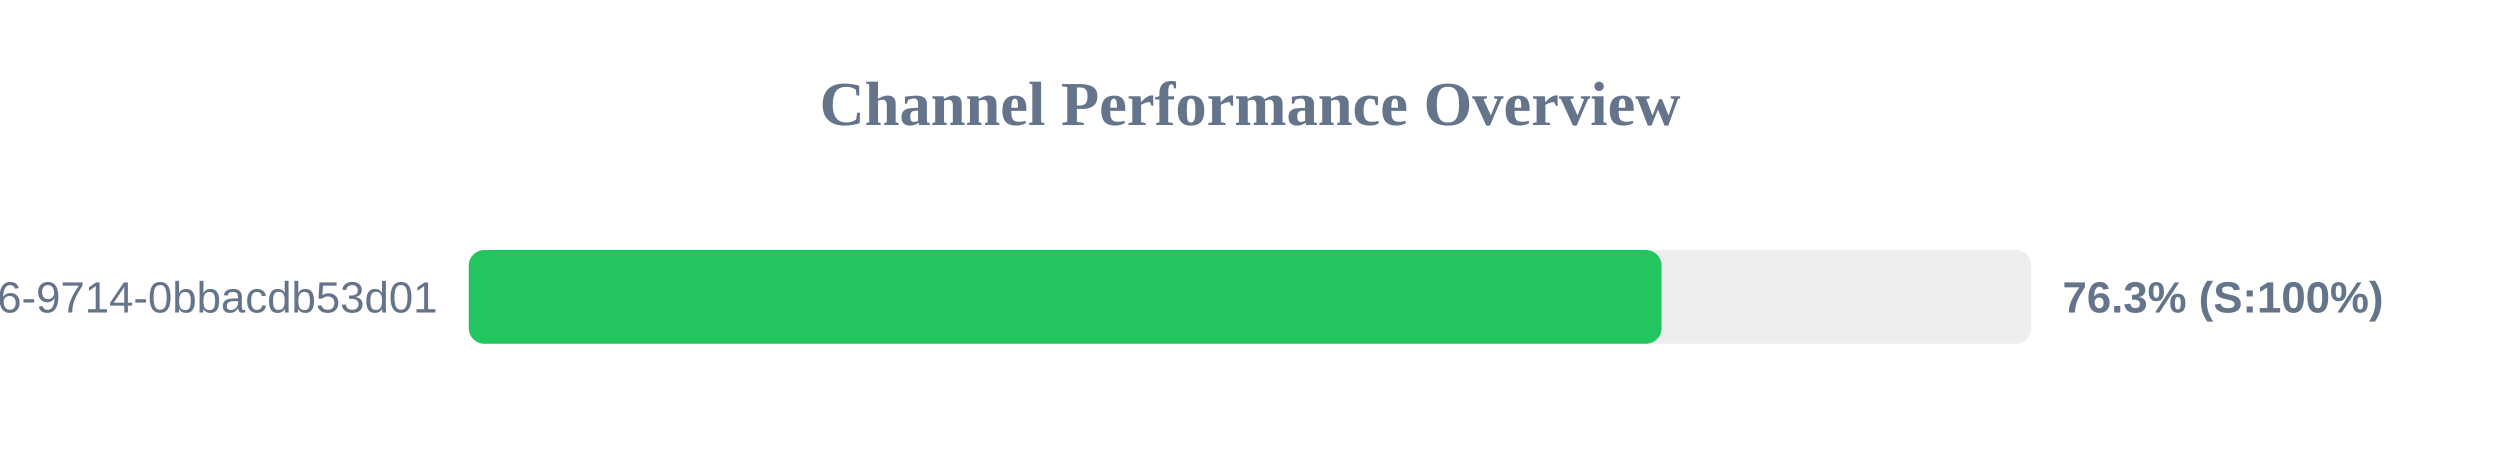
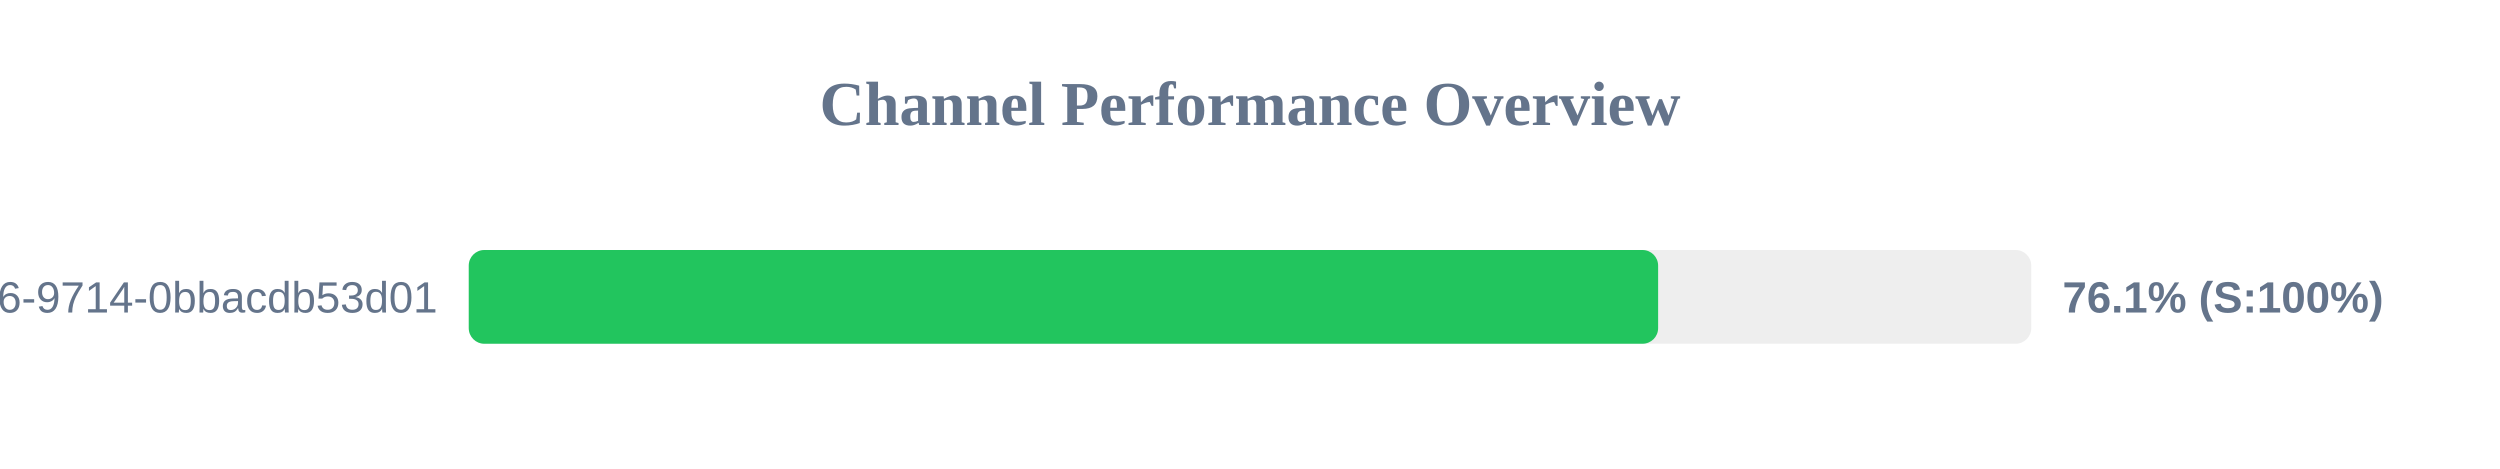
<svg xmlns="http://www.w3.org/2000/svg" width="800" height="150" version="1.1">
  <style>
        .row { font: 14px Arial; fill: #64748b; }
        .score { font: bold 14px Arial; fill: #64748b; }
    </style>
  <text x="400" y="40" text-anchor="middle" font-size="20px" font-weight="bold" fill="#64748b">Channel Performance Overview</text>
  <rect x="150" y="80" width="500" height="30" fill="#eee" rx="5" />
-   <rect x="150" y="80" width="381.7" height="30" fill="#22c55e" rx="5" />
+   <rect x="150" y="80" width="380.6" height="30" fill="#22c55e" rx="5" />
  <text x="140" y="100" text-anchor="end" class="row">?uuid=23125f6e-ec56-4c26-9714-0bbacdb53d01</text>
-   <text x="660" y="100" text-anchor="start" class="score">76.3% (S:100%)</text>
+   <text x="660" y="100" text-anchor="start" class="score">76.1% (S:100%)</text>
</svg>
